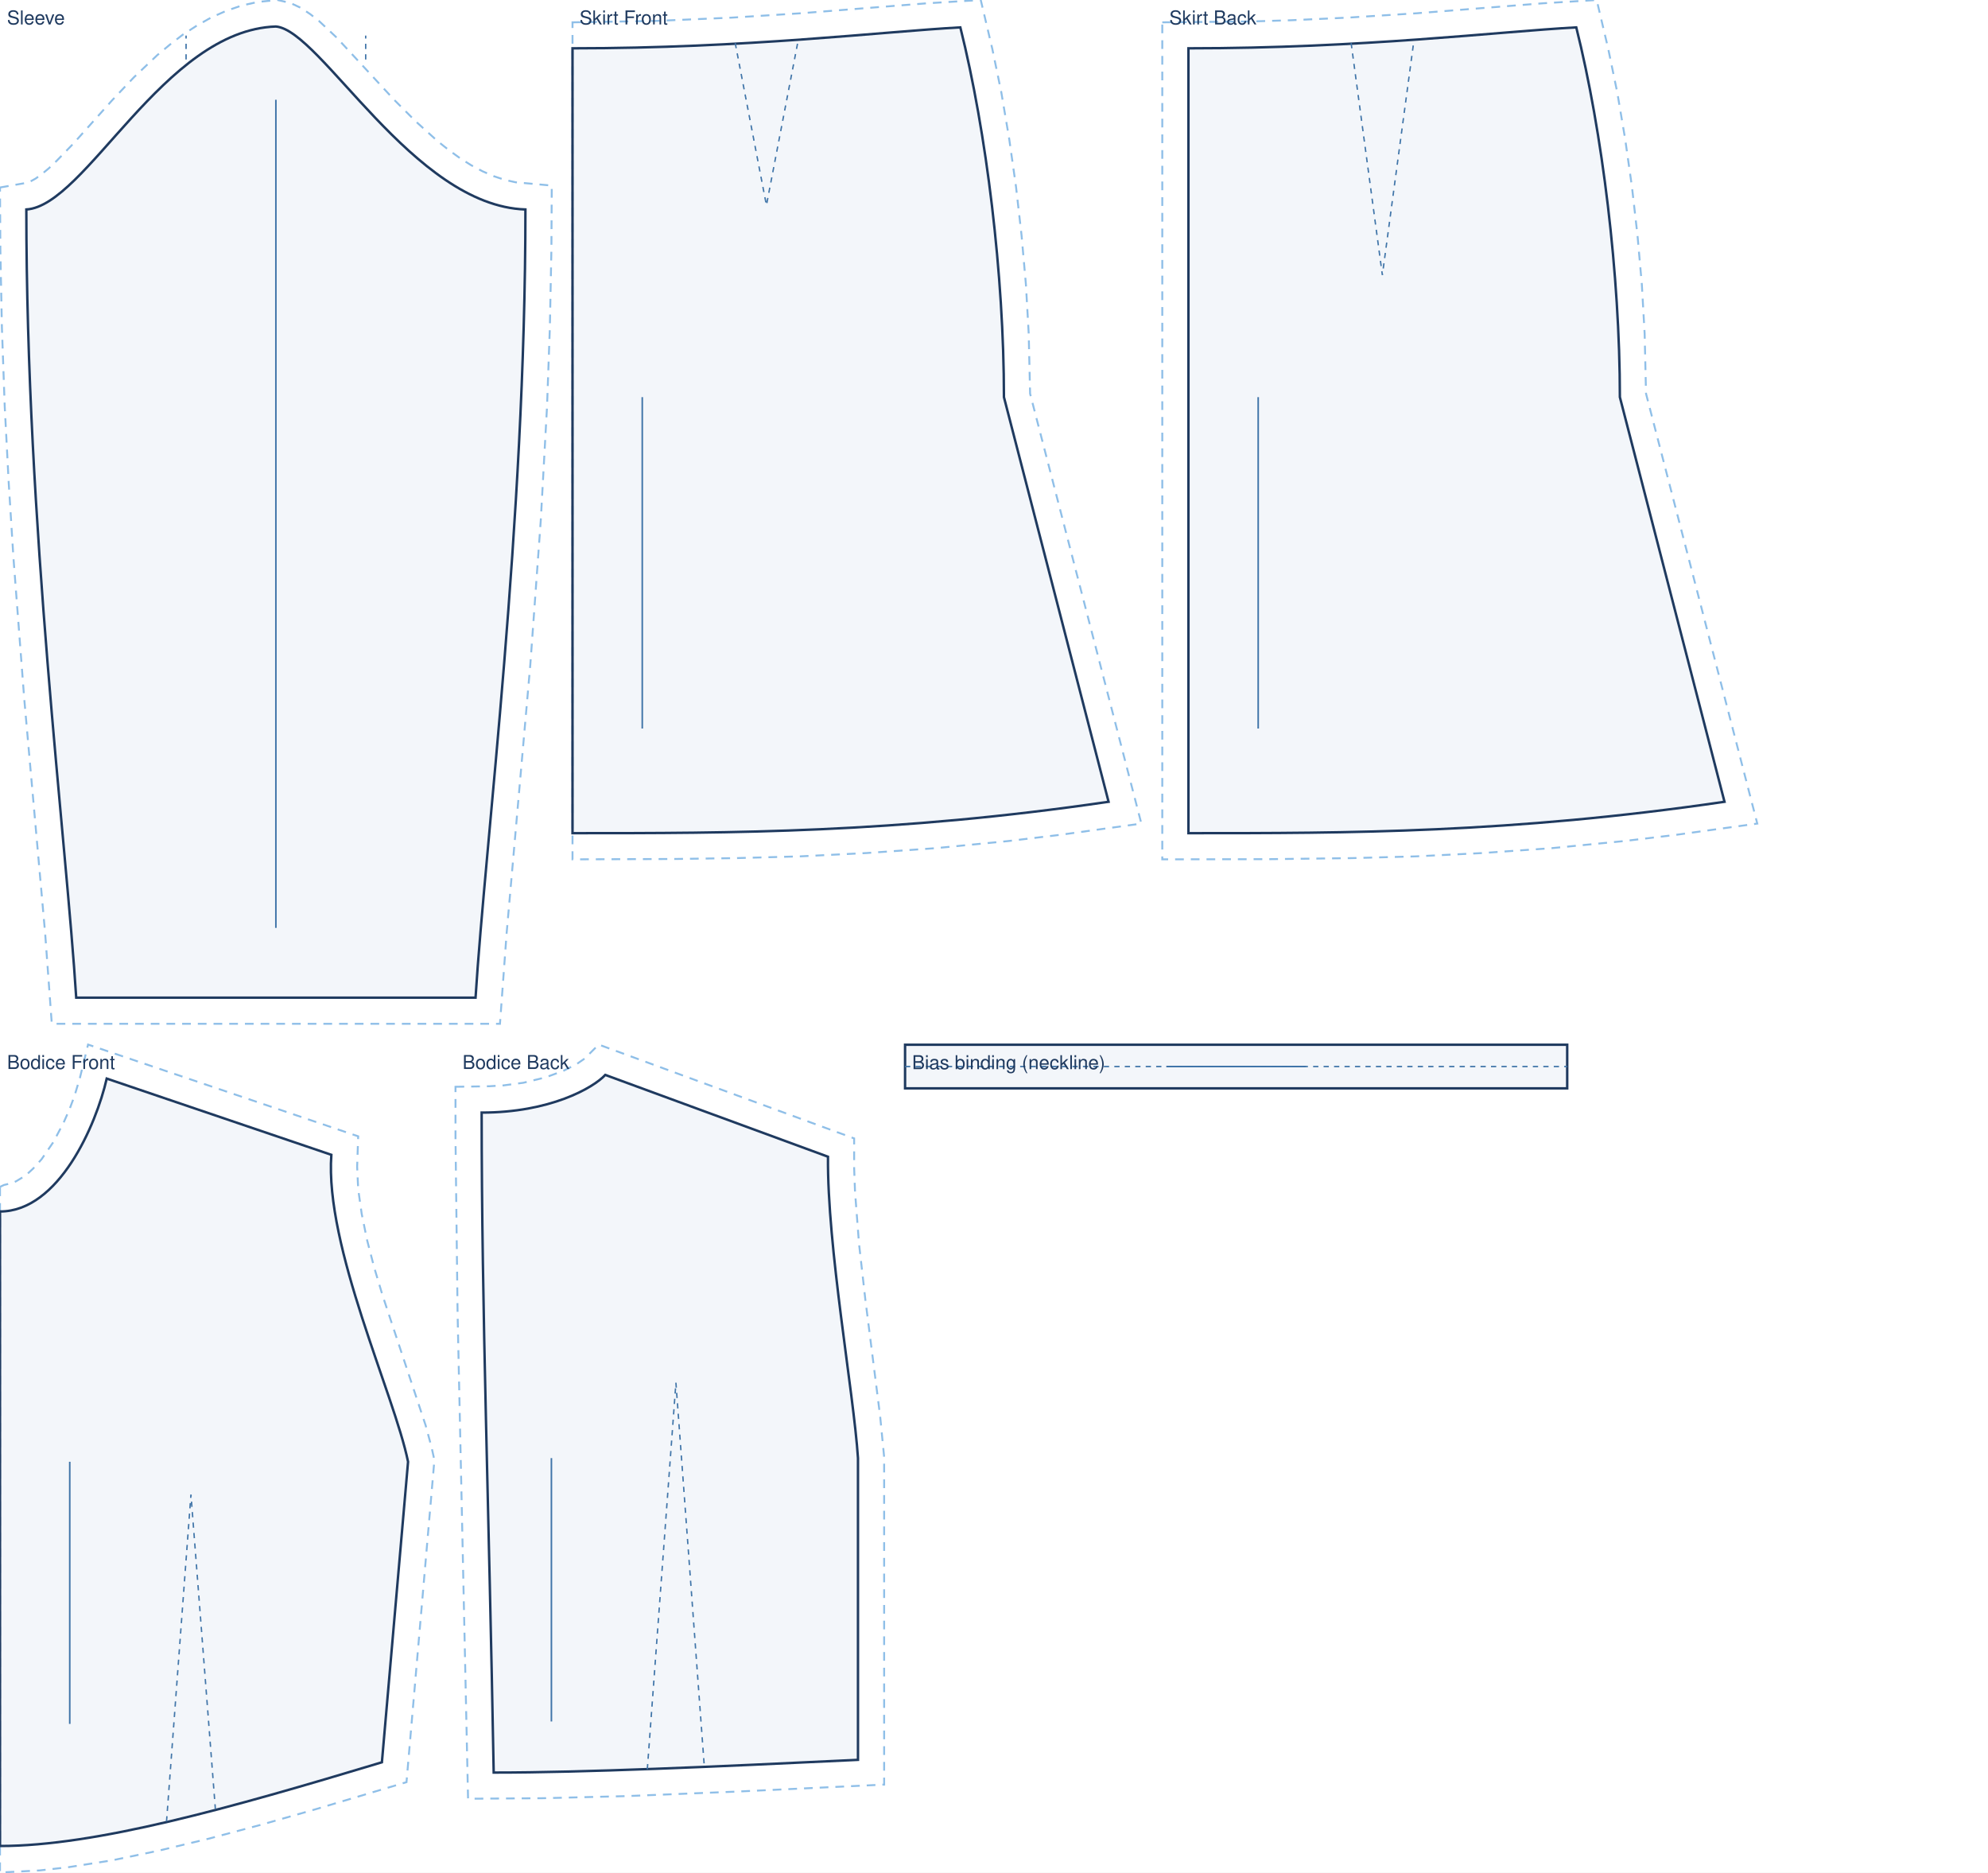
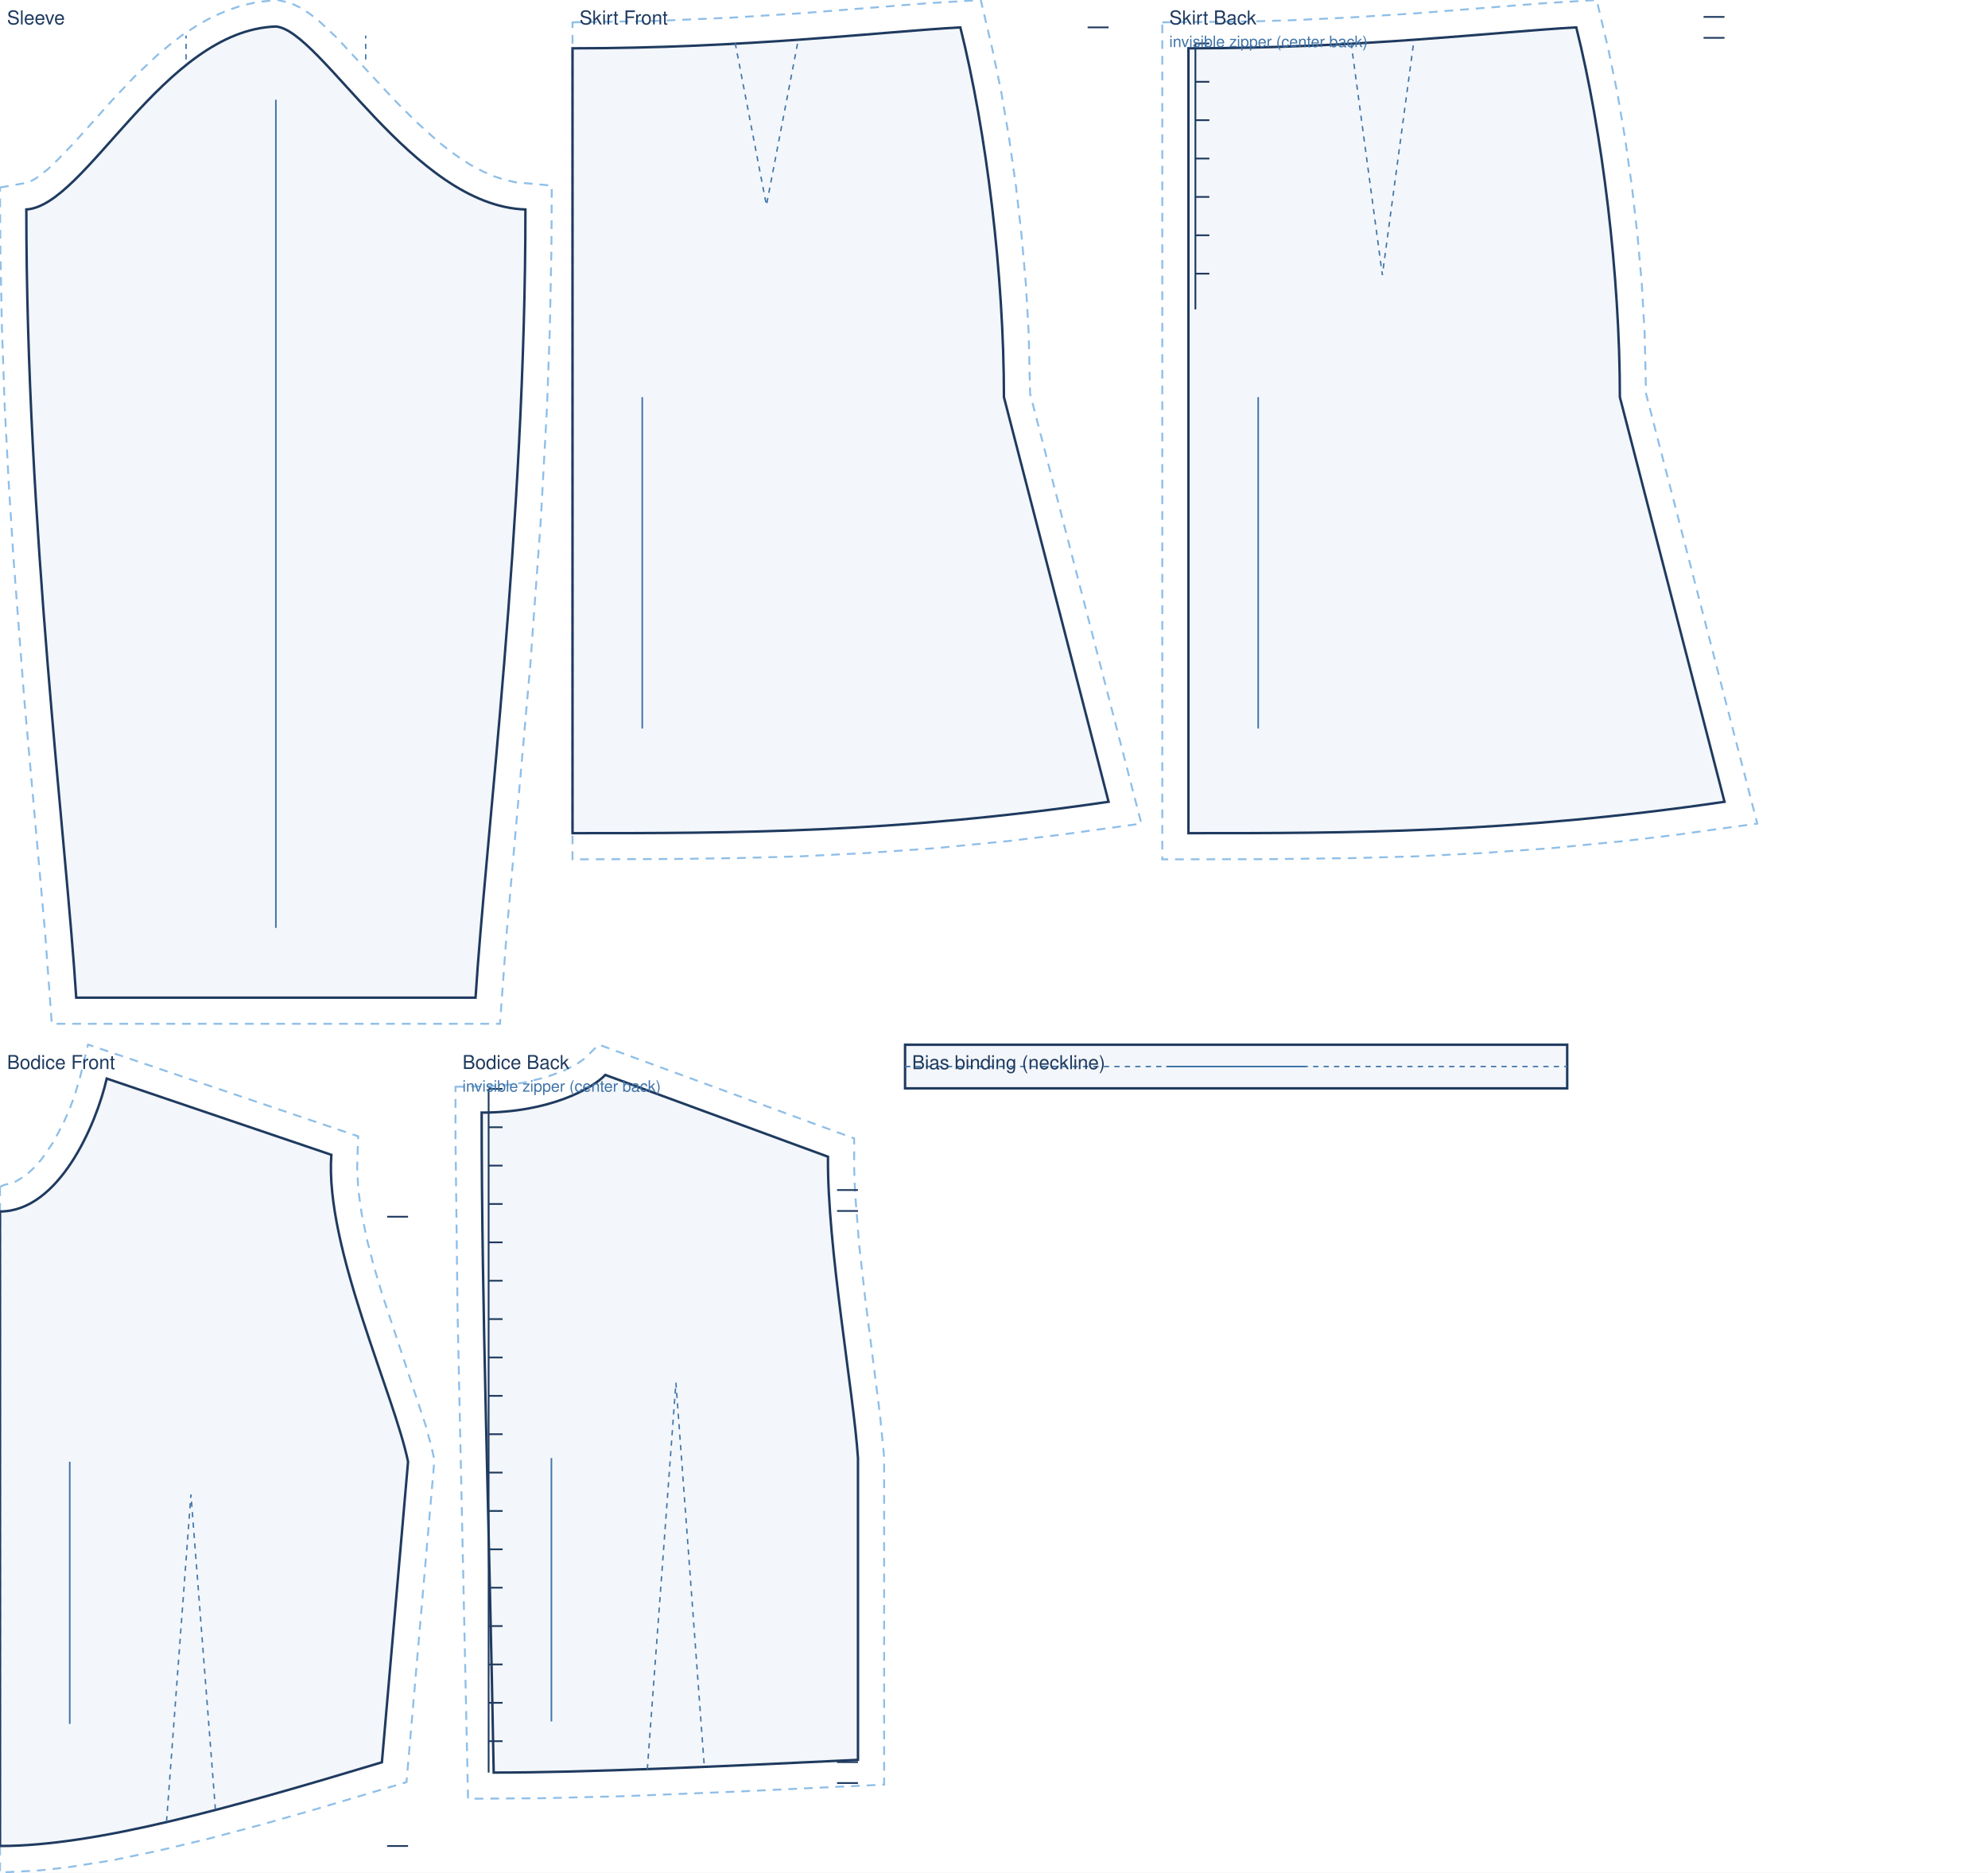
<svg xmlns="http://www.w3.org/2000/svg" viewBox="0 0 1140.0 1073.7" width="100%" role="img">
  <rect width="1140.0" height="1073.7" fill="#fff" />
  <path transform="translate(158.2 15.2)" d="M -158.2 92.3 L -142.8 89.6 L -140.7 88.8 L -137.8 87.2 L -134.2 84.6 L -130.2 81.3 L -125.8 77.1 L -116.1 67.1 L -93.9 42.3 L -81.4 29.1 L -68.0 16.4 L -60.8 10.4 L -53.4 4.7 L -45.5 -0.4 L -37.4 -5.0 L -28.7 -8.9 L -19.7 -12.0 L -10.3 -14.1 L 1.0 -15.2 L 8.3 -13.5 L 14.3 -10.7 L 19.7 -7.1 L 24.8 -3.1 L 34.9 6.4 L 67.9 42.1 L 80.1 54.3 L 92.7 65.7 L 99.1 70.8 L 105.6 75.5 L 112.1 79.6 L 118.5 83.0 L 124.9 85.8 L 131.2 87.9 L 137.4 89.3 L 158.2 91.2 L 158.0 127.6 L 157.1 172.9 L 155.5 217.7 L 151.9 283.2 L 145.9 365.9 L 132.3 520.1 L 128.5 571.8 L -128.5 571.8 L -132.3 520.1 L -144.3 385.5 L -150.5 304.5 L -153.2 261.7 L -155.5 217.7 L -157.1 172.9 L -158.0 127.6 Z" fill="none" stroke="#8fbfe8" stroke-width="1.1" stroke-dasharray="5 4" />
  <path transform="translate(158.2 15.2)" d="M -143.1 104.9 C -108.8 102.8 -64.4 2.1 0.0 0.0 C 25.8 2.1 78.7 102.8 143.1 104.9 C 143.1 285.6 120.2 466.4 114.5 556.8 L -114.5 556.8 C -120.2 466.4 -143.1 285.6 -143.1 104.9 Z" fill="rgba(63,116,168,.06)" stroke="#1f3a5f" stroke-width="1.4" />
  <path transform="translate(158.2 15.2)" d="M -51.5 18.9 L -51.5 5.2 M 51.5 18.9 L 51.5 5.2" fill="none" stroke="#3f74a8" stroke-width="0.8" stroke-dasharray="3 3" />
  <line transform="translate(158.2 15.2)" x1="0.0" y1="42.0" x2="0.0" y2="516.8" stroke="#3f74a8" stroke-width="0.9" />
  <text transform="translate(158.2 15.2)" x="-154.2" y="-1.2" font-family="Helvetica,Arial,sans-serif" font-size="11" fill="#1f3a5f">Sleeve</text>
  <path transform="translate(328.3 27.7)" d="M 0.0 -14.9 L 47.7 -15.7 L 91.5 -17.6 L 131.0 -20.1 L 203.1 -25.8 L 234.1 -27.7 L 240.7 0.2 L 245.9 25.3 L 250.4 51.8 L 254.3 79.2 L 257.5 107.2 L 260.0 135.4 L 261.6 163.5 L 262.4 198.0 L 326.2 444.5 L 279.2 451.0 L 250.0 454.5 L 208.2 458.6 L 168.4 461.4 L 130.4 463.3 L 93.7 464.3 L 58.1 464.8 L 0.0 465.0 Z" fill="none" stroke="#8fbfe8" stroke-width="1.1" stroke-dasharray="5 4" />
  <path transform="translate(328.3 27.7)" d="M 0.0 0.0 C 100.1 0.0 178.0 -9.6 222.4 -12.0 C 237.4 48.0 247.4 130.0 247.4 200.0 L 307.4 432.0 C 184.5 450.0 92.2 450.0 0.0 450.0 L 0.0 0.0 Z" fill="rgba(63,116,168,.06)" stroke="#1f3a5f" stroke-width="1.4" />
  <path transform="translate(328.3 27.7)" d="M 93.3 -3.0 L 111.2 90.0 L 129.1 -3.0" fill="none" stroke="#3f74a8" stroke-width="0.8" stroke-dasharray="3 3" />
+   <path transform="translate(328.3 27.7)" d="M 307.4 -12.0 L 295.4 -12.0" fill="none" stroke="#1f3a5f" stroke-width="1.0" />
  <line transform="translate(328.3 27.7)" x1="40.0" y1="200.0" x2="40.0" y2="390.0" stroke="#3f74a8" stroke-width="0.9" />
  <text transform="translate(328.3 27.7)" x="4.0" y="-13.7" font-family="Helvetica,Arial,sans-serif" font-size="11" fill="#1f3a5f">Skirt Front</text>
  <path transform="translate(681.5 27.7)" d="M -15.0 -14.9 L 36.1 -15.4 L 59.0 -16.1 L 91.5 -17.6 L 131.0 -20.1 L 203.1 -25.8 L 234.1 -27.7 L 240.7 0.2 L 245.9 25.3 L 250.4 51.8 L 254.3 79.2 L 257.5 107.2 L 260.0 135.4 L 261.6 163.5 L 262.4 198.0 L 326.2 444.5 L 279.2 451.0 L 250.0 454.5 L 208.2 458.6 L 168.4 461.4 L 130.4 463.3 L 93.7 464.3 L 46.3 464.9 L -15.0 465.0 Z" fill="none" stroke="#8fbfe8" stroke-width="1.1" stroke-dasharray="5 4" />
  <path transform="translate(681.5 27.7)" d="M 0.0 0.0 C 100.1 0.0 178.0 -9.6 222.4 -12.0 C 237.4 48.0 247.4 130.0 247.4 200.0 L 307.4 432.0 C 184.5 450.0 92.2 450.0 0.0 450.0 L 0.0 0.0 Z" fill="rgba(63,116,168,.06)" stroke="#1f3a5f" stroke-width="1.4" />
  <path transform="translate(681.5 27.7)" d="M 93.3 -3.0 L 111.2 130.0 L 129.1 -3.0" fill="none" stroke="#3f74a8" stroke-width="0.8" stroke-dasharray="3 3" />
+   <path transform="translate(681.5 27.7)" d="M 307.4 -18.0 L 295.4 -18.0 M 307.4 -6.0 L 295.4 -6.0 M 4.0 -2.8 L 4.0 149.7 M 4.0 -2.8 L 12.0 -2.8 M 4.0 19.2 L 12.0 19.2 M 4.0 41.2 L 12.0 41.2 M 4.0 63.2 L 12.0 63.2 M 4.0 85.2 L 12.0 85.2 M 4.0 107.2 L 12.0 107.2 M 4.0 129.2 L 12.0 129.2" fill="none" stroke="#1f3a5f" stroke-width="1.0" />
  <line transform="translate(681.5 27.7)" x1="40.0" y1="200.0" x2="40.0" y2="390.0" stroke="#3f74a8" stroke-width="0.9" />
  <text transform="translate(681.5 27.7)" x="-11.0" y="-13.7" font-family="Helvetica,Arial,sans-serif" font-size="11" fill="#1f3a5f">Skirt Back</text>
+   <text transform="translate(681.5 27.7)" x="-11.0" y="-0.7" font-family="Helvetica,Arial,sans-serif" font-size="9" fill="#3f74a8">invisible zipper (center back)</text>
  <path transform="translate(0.0 618.4)" d="M 0.0 62.1 L 2.3 61.0 L 6.9 59.9 L 9.2 58.9 L 14.0 56.0 L 16.4 54.0 L 18.9 51.7 L 23.8 46.3 L 30.6 36.4 L 36.5 25.2 L 39.9 17.5 L 42.7 10.0 L 45.8 -0.3 L 50.5 -19.5 L 205.4 33.1 L 204.8 50.6 L 205.4 63.4 L 207.4 77.5 L 210.5 92.6 L 214.6 108.4 L 219.4 124.4 L 244.1 198.9 L 247.4 211.1 L 249.1 218.7 L 233.1 403.4 L 180.4 419.1 L 149.4 427.9 L 119.7 435.8 L 91.3 442.6 L 64.4 448.2 L 38.9 452.2 L 22.8 454.0 L 0.0 455.2 L 0.0 89.8 Z" fill="none" stroke="#8fbfe8" stroke-width="1.1" stroke-dasharray="5 4" />
  <path transform="translate(0.0 618.4)" d="M 0.0 76.2 C 33.7 76.2 55.1 26.7 61.2 0.0 L 190.0 43.7 C 186.2 96.5 226.1 181.0 234.0 219.7 L 219.0 392.0 C 131.4 418.4 54.8 440.0 0.0 440.0 C 0.0 294.5 0.0 185.3 0.0 76.2 Z" fill="rgba(63,116,168,.06)" stroke="#1f3a5f" stroke-width="1.4" />
  <path transform="translate(0.0 618.4)" d="M 95.5 425.9 L 109.5 238.5 L 123.5 418.8" fill="none" stroke="#3f74a8" stroke-width="0.8" stroke-dasharray="3 3" />
+   <path transform="translate(0.0 618.4)" d="M 234.0 79.2 L 222.0 79.2 M 234.0 440.0 L 222.0 440.0" fill="none" stroke="#1f3a5f" stroke-width="1.0" />
  <line transform="translate(0.0 618.4)" x1="40.0" y1="219.7" x2="40.0" y2="370.0" stroke="#3f74a8" stroke-width="0.9" />
  <text transform="translate(0.0 618.4)" x="4.0" y="-5.5" font-family="Helvetica,Arial,sans-serif" font-size="11" fill="#1f3a5f">Bodice Front</text>
  <path transform="translate(276.2 616.3)" d="M -15.0 6.8 L 4.4 6.5 L 12.6 6.0 L 23.9 4.5 L 36.7 1.4 L 47.0 -2.4 L 54.6 -6.3 L 59.1 -9.4 L 67.1 -17.4 L 213.6 36.4 L 213.6 53.3 L 214.1 66.9 L 216.4 96.8 L 220.0 128.6 L 228.5 195.6 L 230.8 219.1 L 230.8 406.9 L 146.3 410.9 L 82.8 413.5 L 35.0 414.7 L -7.8 415.0 L -13.8 136.8 L -15.0 35.8 Z" fill="none" stroke="#8fbfe8" stroke-width="1.1" stroke-dasharray="5 4" />
  <path transform="translate(276.2 616.3)" d="M 0.0 21.6 C 39.0 21.6 63.8 7.6 70.9 0.0 L 198.6 46.9 C 198.1 98.7 213.3 181.7 215.8 219.7 L 215.8 392.7 C 132.2 396.7 59.1 400.0 6.9 400.0 C 4.2 248.6 0.0 135.1 0.0 21.6 Z" fill="rgba(63,116,168,.06)" stroke="#1f3a5f" stroke-width="1.4" />
  <path transform="translate(276.2 616.3)" d="M 95.0 398.1 L 111.4 176.5 L 127.7 396.8" fill="none" stroke="#3f74a8" stroke-width="0.8" stroke-dasharray="3 3" />
+   <path transform="translate(276.2 616.3)" d="M 215.8 66.0 L 203.8 66.0 M 215.8 78.0 L 203.8 78.0 M 215.8 394.0 L 203.8 394.0 M 215.8 406.0 L 203.8 406.0 M 4.0 8.0 L 4.0 400.0 M 4.0 8.0 L 12.0 8.0 M 4.0 30.0 L 12.0 30.0 M 4.0 52.0 L 12.0 52.0 M 4.0 74.0 L 12.0 74.0 M 4.0 96.0 L 12.0 96.0 M 4.0 118.0 L 12.0 118.0 M 4.0 140.0 L 12.0 140.0 M 4.0 162.0 L 12.0 162.0 M 4.0 184.0 L 12.0 184.0 M 4.0 206.0 L 12.0 206.0 M 4.0 228.0 L 12.0 228.0 M 4.0 250.0 L 12.0 250.0 M 4.0 272.0 L 12.0 272.0 M 4.0 294.0 L 12.0 294.0 M 4.0 316.0 L 12.0 316.0 M 4.0 338.0 L 12.0 338.0 M 4.0 360.0 L 12.0 360.0 M 4.0 382.0 L 12.0 382.0" fill="none" stroke="#1f3a5f" stroke-width="1.0" />
  <line transform="translate(276.2 616.3)" x1="40.0" y1="219.7" x2="40.0" y2="370.7" stroke="#3f74a8" stroke-width="0.9" />
  <text transform="translate(276.2 616.3)" x="-11.0" y="-3.4" font-family="Helvetica,Arial,sans-serif" font-size="11" fill="#1f3a5f">Bodice Back</text>
+   <text transform="translate(276.2 616.3)" x="-11.0" y="9.6" font-family="Helvetica,Arial,sans-serif" font-size="9" fill="#3f74a8">invisible zipper (center back)</text>
  <path transform="translate(519.0 599.0)" d="M 0.0 0.0 L 379.7 0.0 L 379.7 25.0 L 0.0 25.0 Z" fill="rgba(63,116,168,.06)" stroke="#1f3a5f" stroke-width="1.4" />
  <path transform="translate(519.0 599.0)" d="M 0.0 12.5 L 379.7 12.5" fill="none" stroke="#3f74a8" stroke-width="0.8" stroke-dasharray="3 3" />
  <line transform="translate(519.0 599.0)" x1="149.8" y1="12.5" x2="229.8" y2="12.5" stroke="#3f74a8" stroke-width="0.9" />
  <text transform="translate(519.0 599.0)" x="4.0" y="14.0" font-family="Helvetica,Arial,sans-serif" font-size="11" fill="#1f3a5f">Bias binding (neckline)</text>
</svg>
